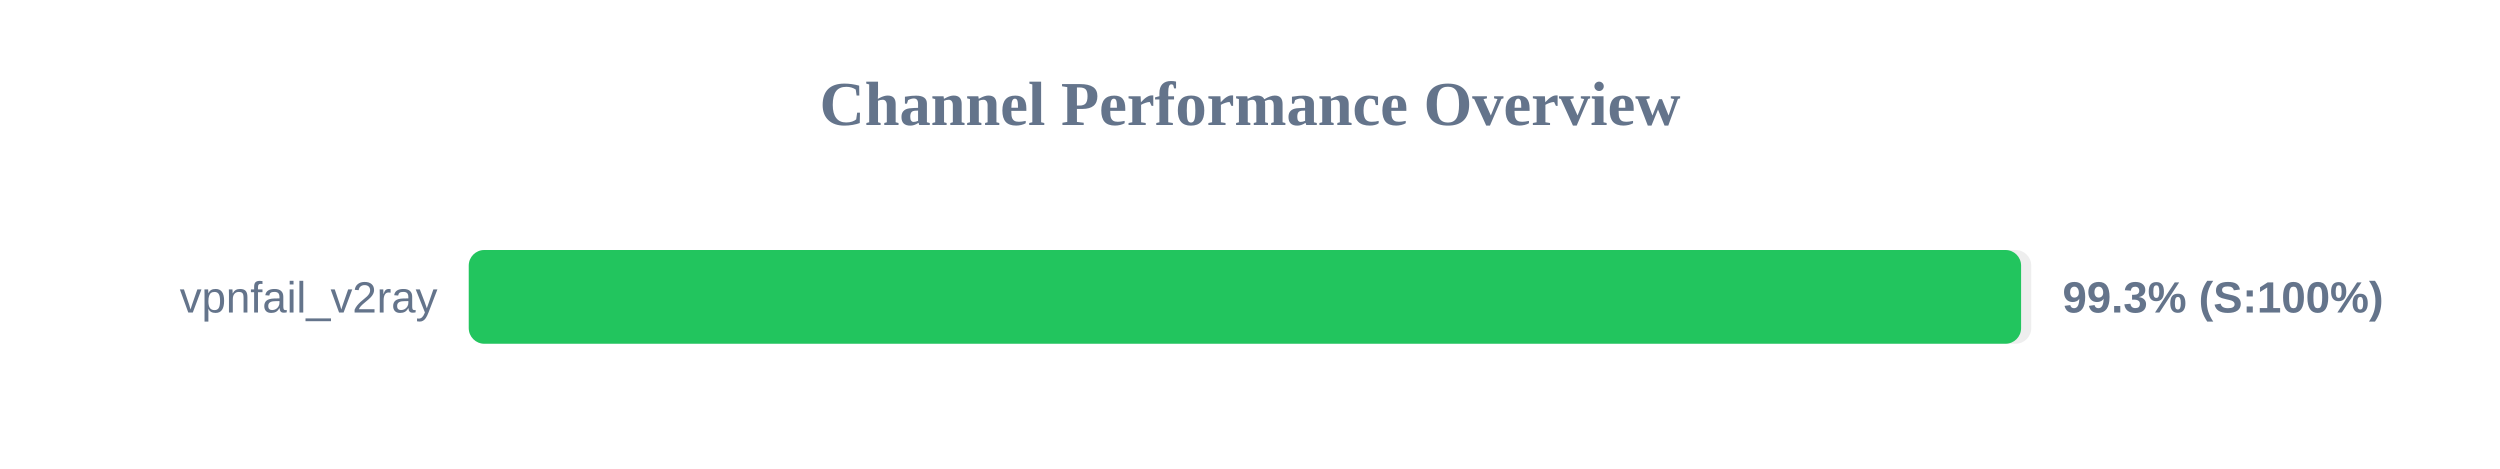
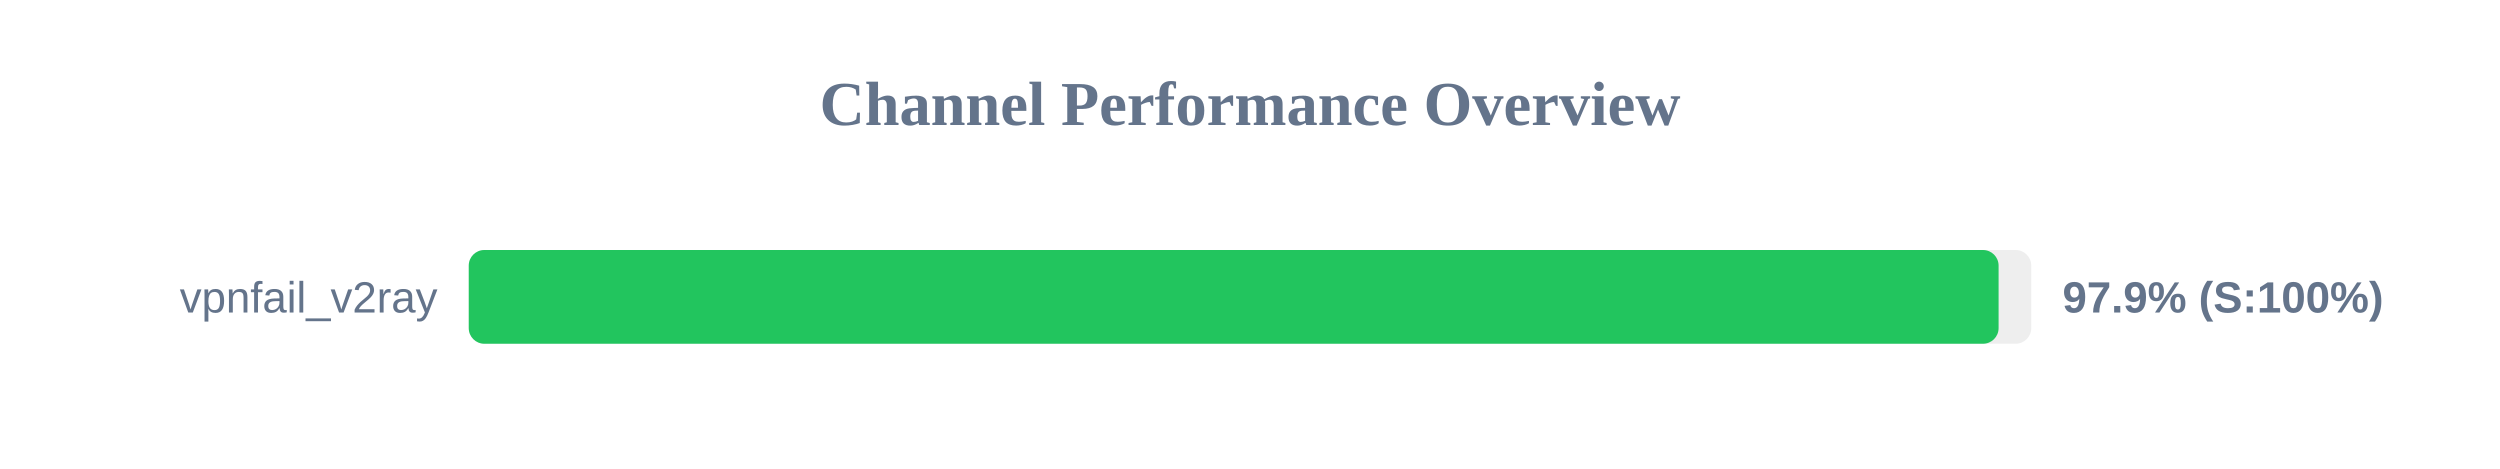
<svg xmlns="http://www.w3.org/2000/svg" width="800" height="150" version="1.1">
  <style>
        .row { font: 14px Arial; fill: #64748b; }
        .score { font: bold 14px Arial; fill: #64748b; }
    </style>
  <text x="400" y="40" text-anchor="middle" font-size="20px" font-weight="bold" fill="#64748b">Channel Performance Overview</text>
  <rect x="150" y="80" width="500" height="30" fill="#eee" rx="5" />
-   <rect x="150" y="80" width="496.75" height="30" fill="#22c55e" rx="5" />
+   <rect x="150" y="80" width="489.55" height="30" fill="#22c55e" rx="5" />
  <text x="140" y="100" text-anchor="end" class="row">vpnfail_v2ray</text>
-   <text x="660" y="100" text-anchor="start" class="score">99.3% (S:100%)</text>
+   <text x="660" y="100" text-anchor="start" class="score">97.9% (S:100%)</text>
</svg>
